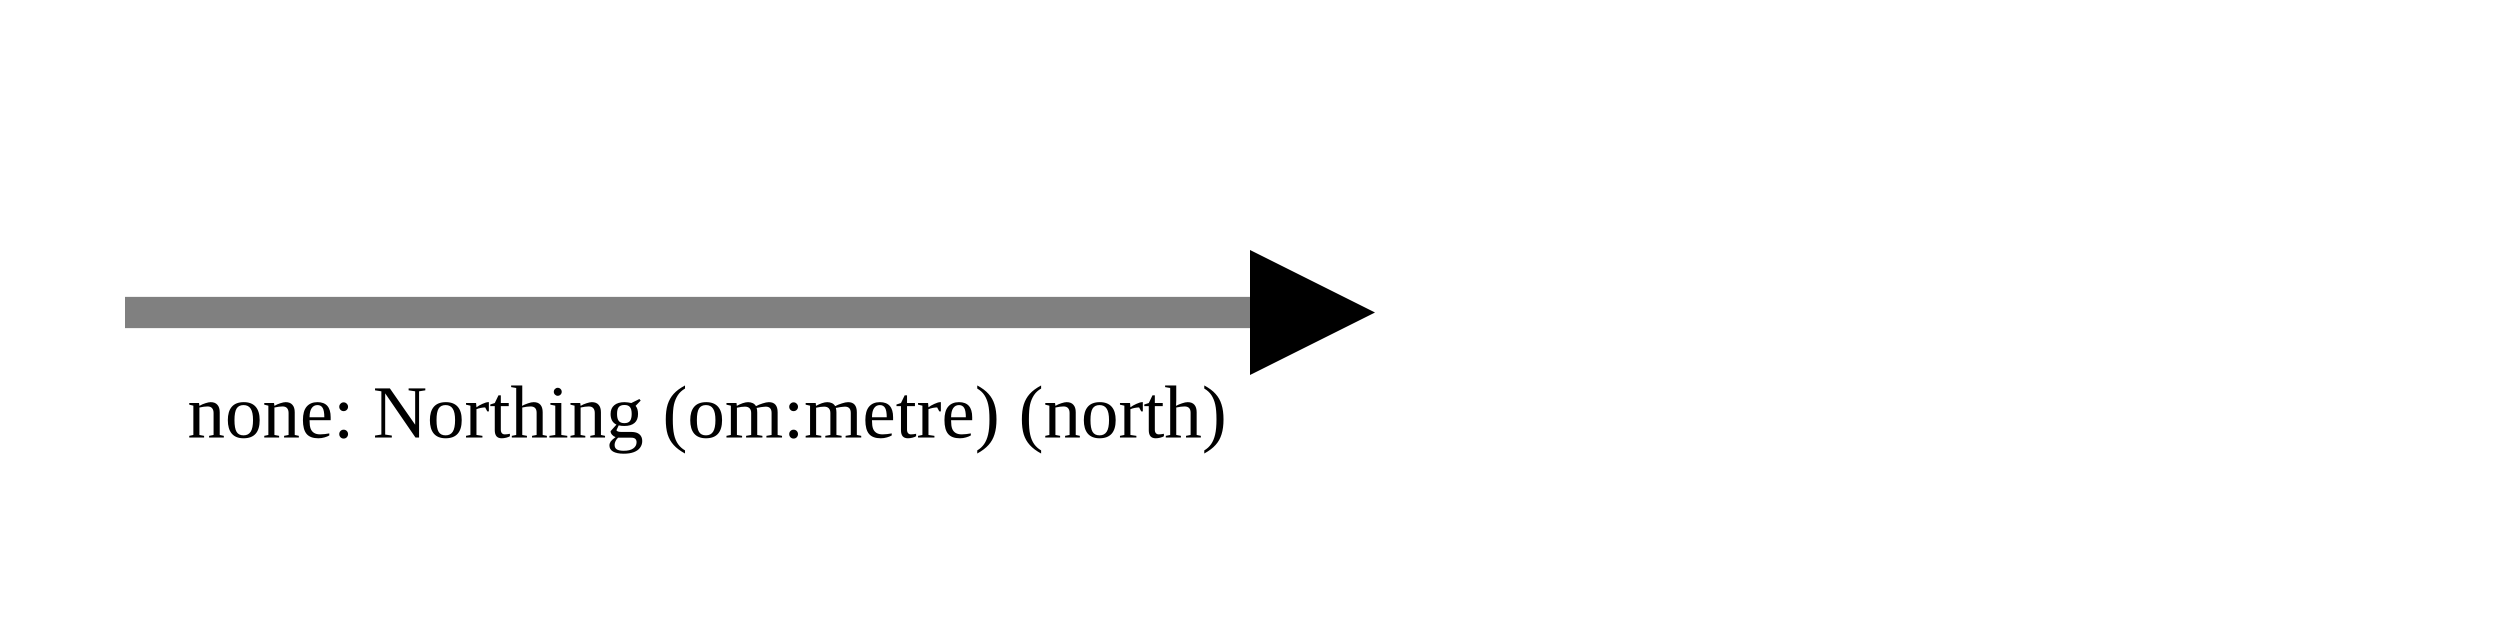
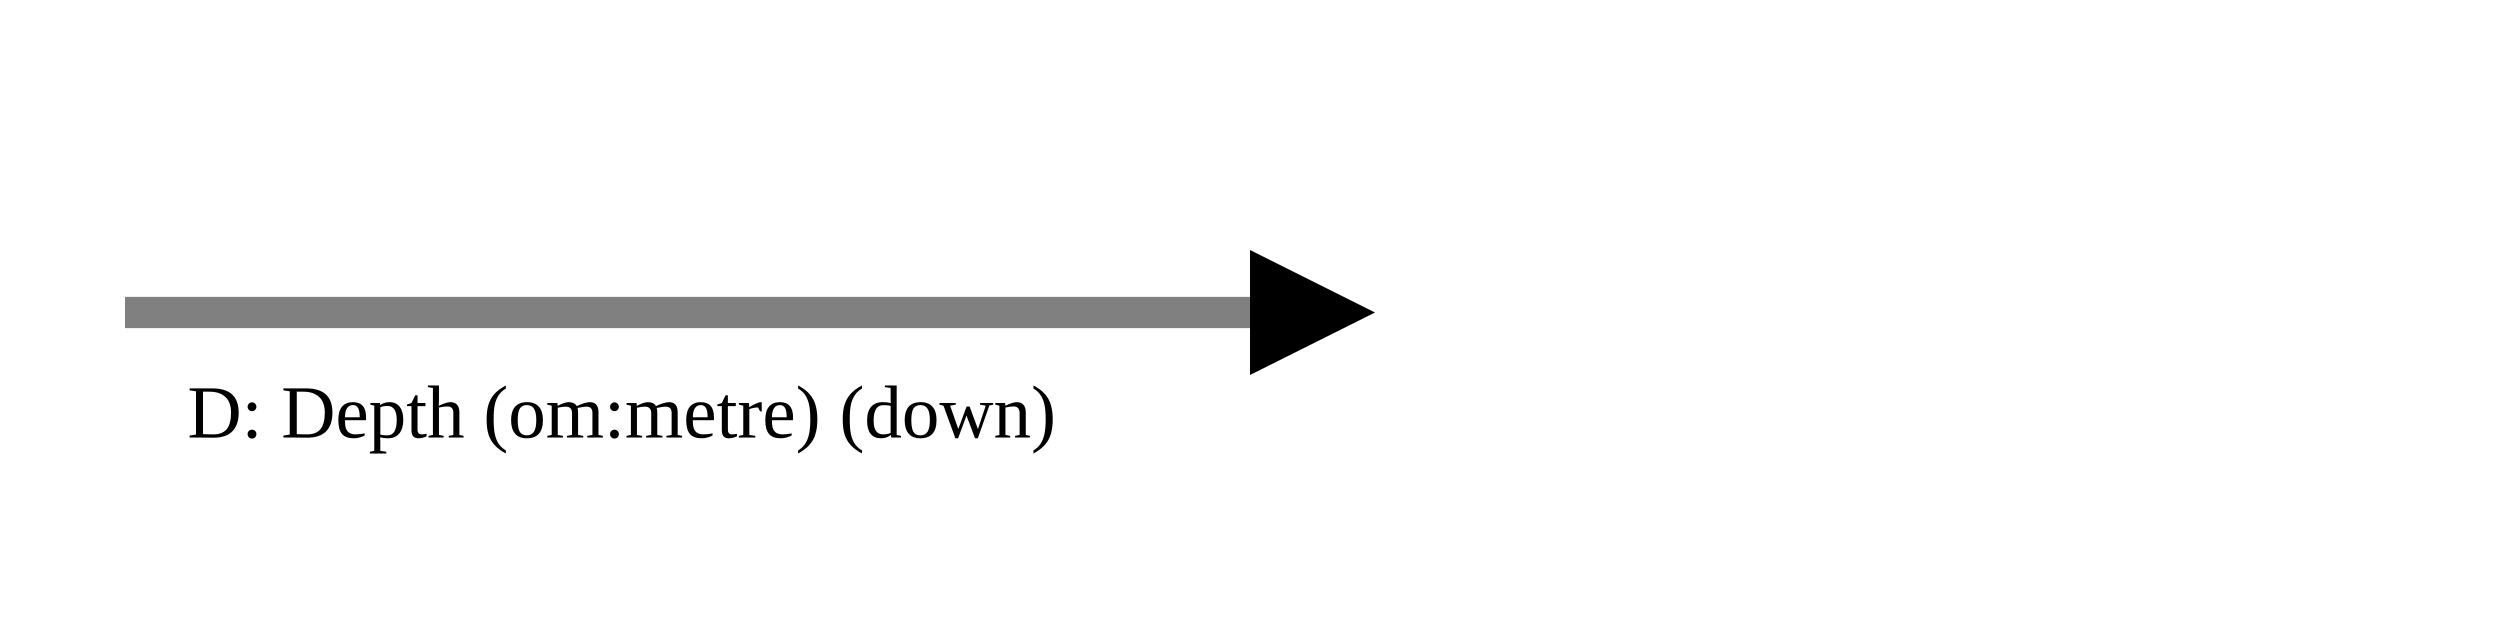
<svg xmlns="http://www.w3.org/2000/svg" version="1.1" width="400" height="100" viewbox="0 0 275 100">
  <defs>
    <marker id="arrowhead" markerWidth="10" markerHeight="7" refX="0" refY="2" orient="auto">
      <polygon points="0 0, 4 2, 0 4" />
    </marker>
  </defs>
  <line x1="20" y1="50" x2="200" y2="50" stroke="gray" stroke-width="5" marker-end="url(#arrowhead)" />
-   <text x="30" y="70" class="small">none: Northing (om:metre) (north)</text>
+   <text x="30" y="70" class="small">D: Depth (om:metre) (down)</text>
</svg>
